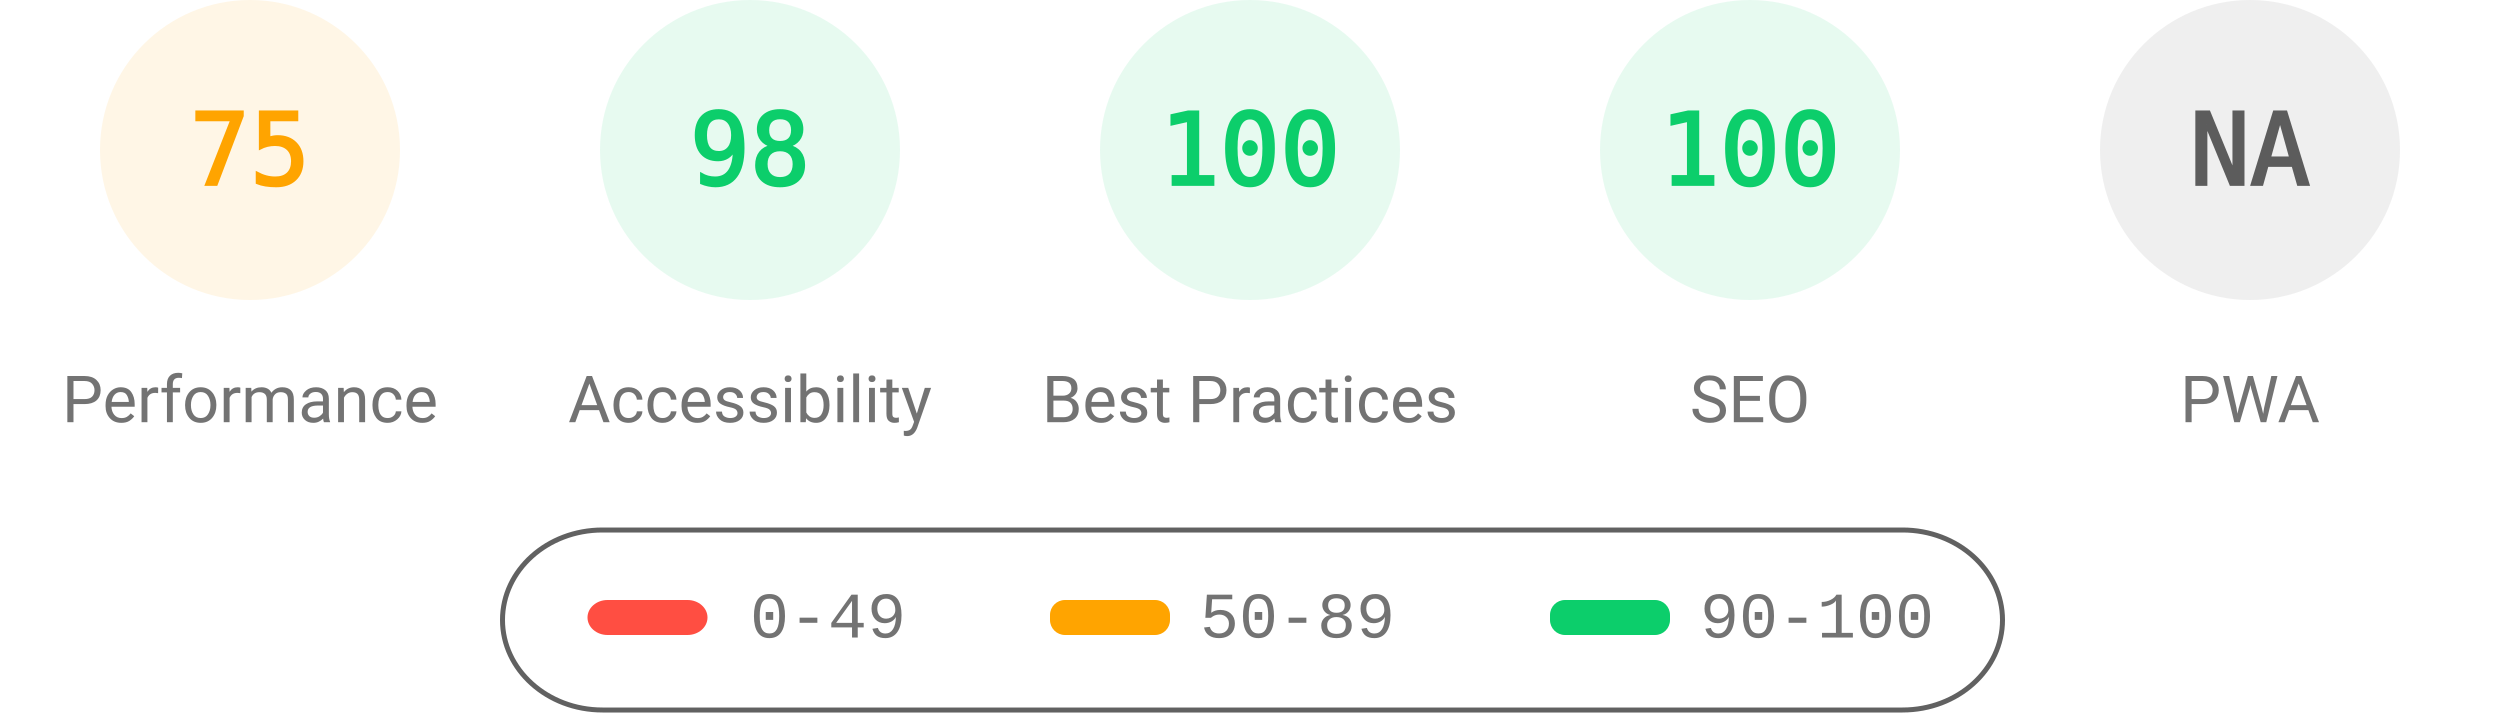
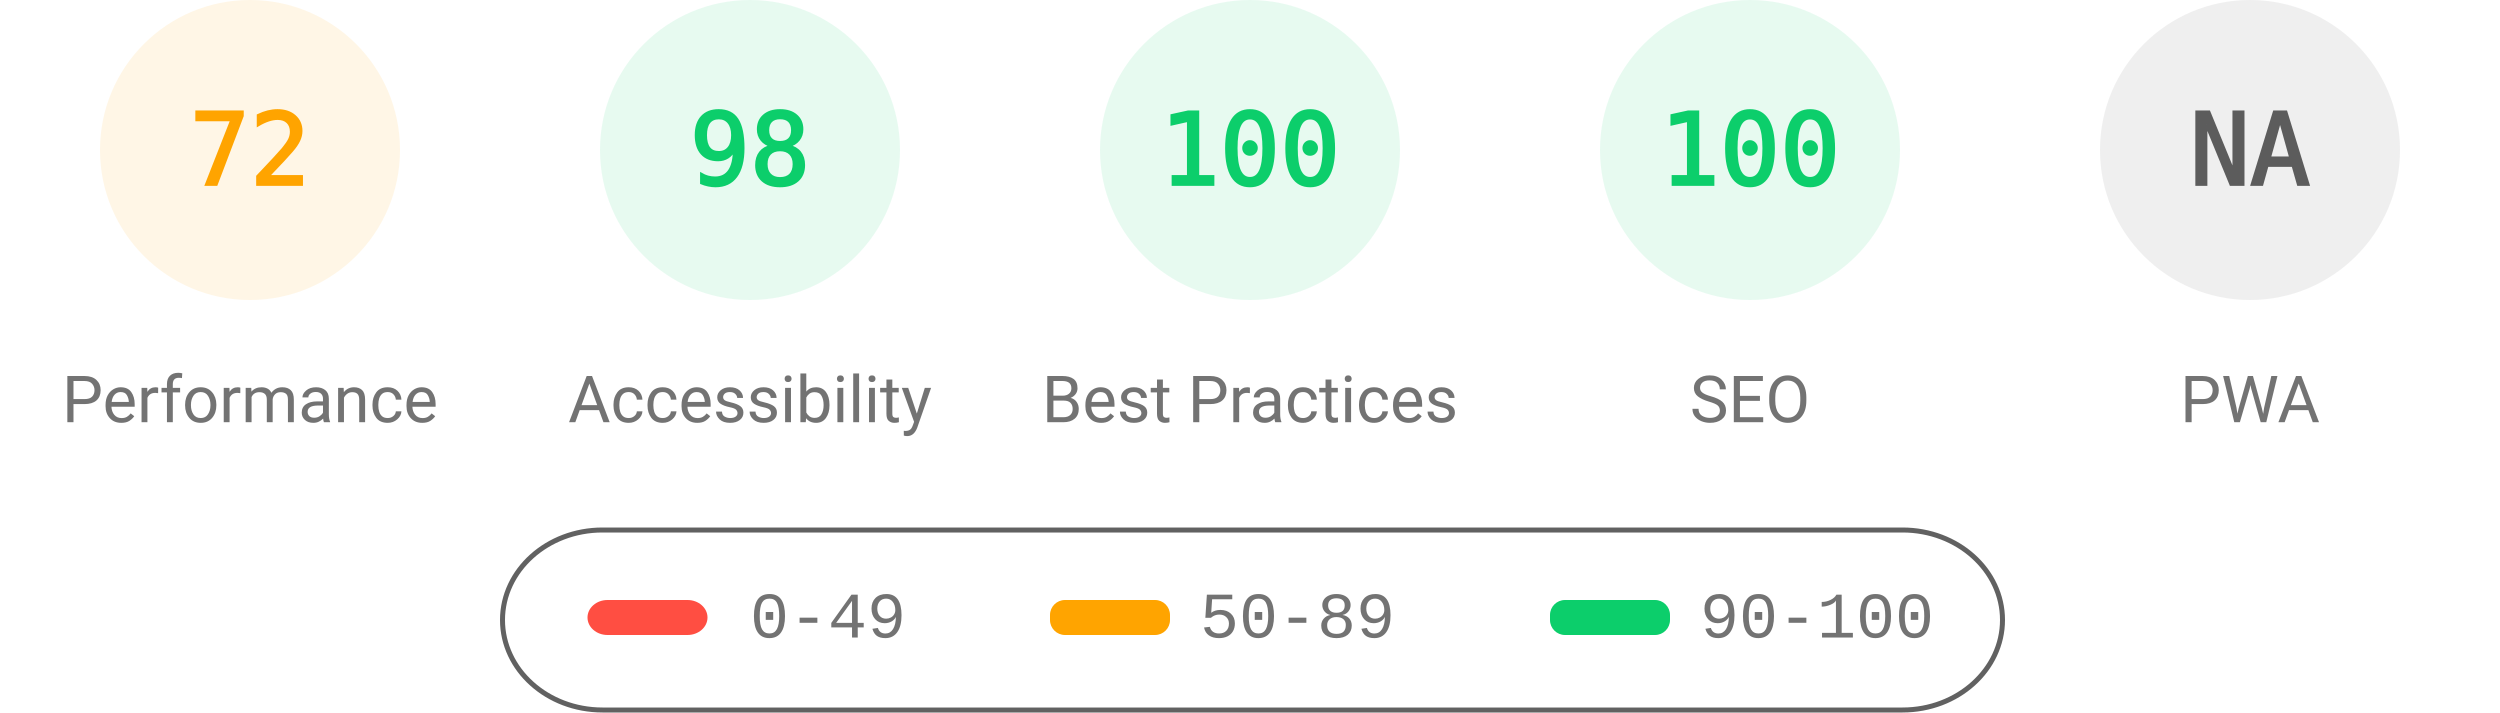
<svg xmlns="http://www.w3.org/2000/svg" fill="none" width="1000" height="285">
  <style>.gauge-base{opacity:.1}.gauge-arc{fill:none;animation-delay:250ms;stroke-linecap:round;transform:rotate(-90deg);transform-origin:100px 60px;animation:load-gauge 1s ease forwards}.guage-text{font-size:40px;font-family:monospace;text-align:center}.guage-red{color:#ff4e42;fill:#ff4e42;stroke:#ff4e42}.guage-orange{color:#ffa400;fill:#ffa400;stroke:#ffa400}.guage-green{color:#0cce6b;fill:#0cce6b;stroke:#0cce6b}.guage-undefined{color:#5c5c5c;fill:#5c5c5c;stroke:#5c5c5c}.guage-title{color:#737373;fill:#737373;stroke:none;font-size:26px;line-height:26px;font-family:Roboto,Halvetica,Arial,sans-serif}@keyframes load-gauge{from{stroke-dasharray:0 352.858}}</style>
  <svg class="guage-div guage-perf guage-orange" viewBox="0 0 200 200" width="200" height="200">
    <circle class="gauge-base" r="56" cx="100" cy="60" stroke-width="8" />
-     <circle class="gauge-arc guage-arc-1" r="56" cx="100" cy="60" stroke-width="8" style="stroke-dasharray:263.893,351.858" />
-     <text class="guage-text" x="100" y="60" alignment-baseline="central" dominant-baseline="central" text-anchor="middle">75</text>
+     <circle class="gauge-arc guage-arc-1" r="56" cx="100" cy="60" stroke-width="8" style="stroke-dasharray:253.338,351.858" />
+     <text class="guage-text" x="100" y="60" alignment-baseline="central" dominant-baseline="central" text-anchor="middle">72</text>
    <text class="guage-title" x="100" y="160" alignment-baseline="central" dominant-baseline="central" text-anchor="middle">Performance</text>
  </svg>
  <svg class="guage-div guage-acc guage-green" viewBox="0 0 200 200" width="200" height="200" x="200">
    <circle class="gauge-base" r="56" cx="100" cy="60" stroke-width="8" />
    <circle class="gauge-arc guage-arc-2" r="56" cx="100" cy="60" stroke-width="8" style="stroke-dasharray:344.821,351.858" />
    <text class="guage-text" x="100" y="60" alignment-baseline="central" dominant-baseline="central" text-anchor="middle">98</text>
    <text class="guage-title" x="100" y="160" alignment-baseline="central" dominant-baseline="central" text-anchor="middle">Accessibility</text>
  </svg>
  <svg class="guage-div guage-best guage-green" viewBox="0 0 200 200" width="200" height="200" x="400">
    <circle class="gauge-base" r="56" cx="100" cy="60" stroke-width="8" />
    <circle class="gauge-arc guage-arc-3" r="56" cx="100" cy="60" stroke-width="8" style="stroke-dasharray:351.858,351.858" />
    <text class="guage-text" x="100" y="60" alignment-baseline="central" dominant-baseline="central" text-anchor="middle">100</text>
    <text class="guage-title" x="100" y="160" alignment-baseline="central" dominant-baseline="central" text-anchor="middle">Best Practices</text>
  </svg>
  <svg class="guage-div guage-seo guage-green" viewBox="0 0 200 200" width="200" height="200" x="600">
    <circle class="gauge-base" r="56" cx="100" cy="60" stroke-width="8" />
    <circle class="gauge-arc guage-arc-4" r="56" cx="100" cy="60" stroke-width="8" style="stroke-dasharray:351.858,351.858" />
    <text class="guage-text" x="100" y="60" alignment-baseline="central" dominant-baseline="central" text-anchor="middle">100</text>
    <text class="guage-title" x="100" y="160" alignment-baseline="central" dominant-baseline="central" text-anchor="middle">SEO</text>
  </svg>
  <svg class="guage-div guage-pwa guage-undefined" viewBox="0 0 200 200" width="200" height="200" x="800">
    <circle class="gauge-base" r="56" cx="100" cy="60" stroke-width="8" />
    <circle class="gauge-arc guage-arc-4" r="56" cx="100" cy="60" stroke-width="8" style="stroke-dasharray:351.858,351.858" />
    <text class="guage-text" x="100" y="60" alignment-baseline="central" dominant-baseline="central" text-anchor="middle">NA</text>
    <text class="guage-title" x="100" y="160" alignment-baseline="central" dominant-baseline="central" text-anchor="middle">PWA</text>
  </svg>
  <svg width="604" height="76" x="200" y="210">
    <path fill="none" id="canvas_background" d="M-1-1h604v80H-1z" />
    <rect fill-opacity="0" stroke="#616161" stroke-width="2" rx="40" id="svg_2" height="72" width="600" y="2" x="1" fill="#000" />
    <rect stroke="#000" rx="8" id="svg_3" height="14" width="48" y="30" x="35" stroke-opacity="null" stroke-width="0" fill="#ff4e42" />
    <rect stroke="#000" rx="6" id="svg_4" height="14" width="48" y="30" x="220" stroke-opacity="null" stroke-width="0" fill="#ffa400" />
    <rect stroke="#000" rx="6" id="svg_5" height="14" width="48" y="30" x="420" stroke-opacity="null" stroke-width="0" fill="#0cce6b" />
    <text xml:space="preserve" text-anchor="start" font-family="'Courier New', Courier, monospace" font-size="26" id="svg_6" y="45" x="100" stroke-opacity="null" stroke-width="0" stroke="#000" fill="#737373">0-49</text>
    <text xml:space="preserve" text-anchor="start" font-family="'Courier New', Courier, monospace" font-size="26" id="svg_7" y="45" x="280" stroke-opacity="null" stroke-width="0" stroke="#000" fill="#737373">50-89</text>
    <text xml:space="preserve" text-anchor="start" font-family="'Courier New', Courier, monospace" font-size="26" id="svg_8" y="45" x="480" stroke-opacity="null" stroke-width="0" stroke="#000" fill="#737373">90-100</text>
  </svg>
</svg>
